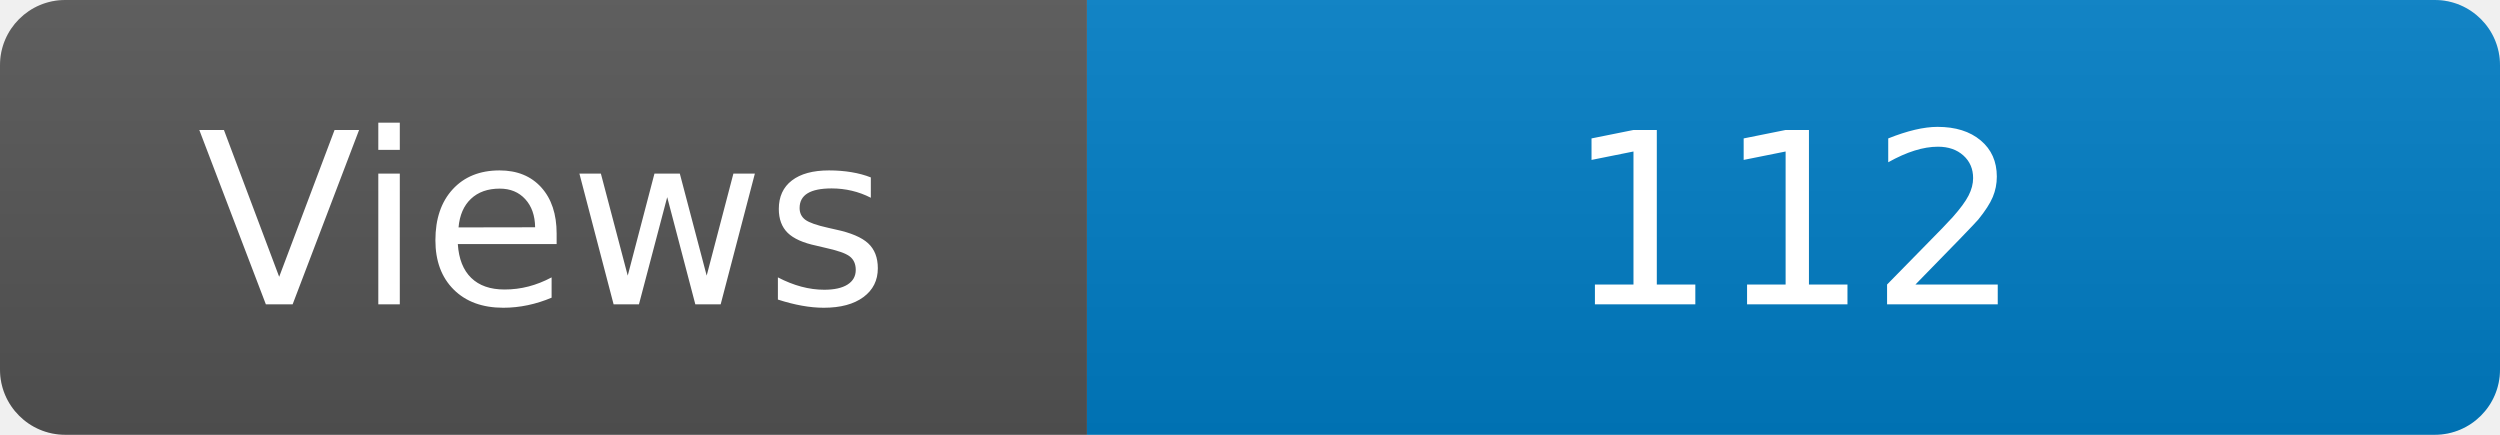
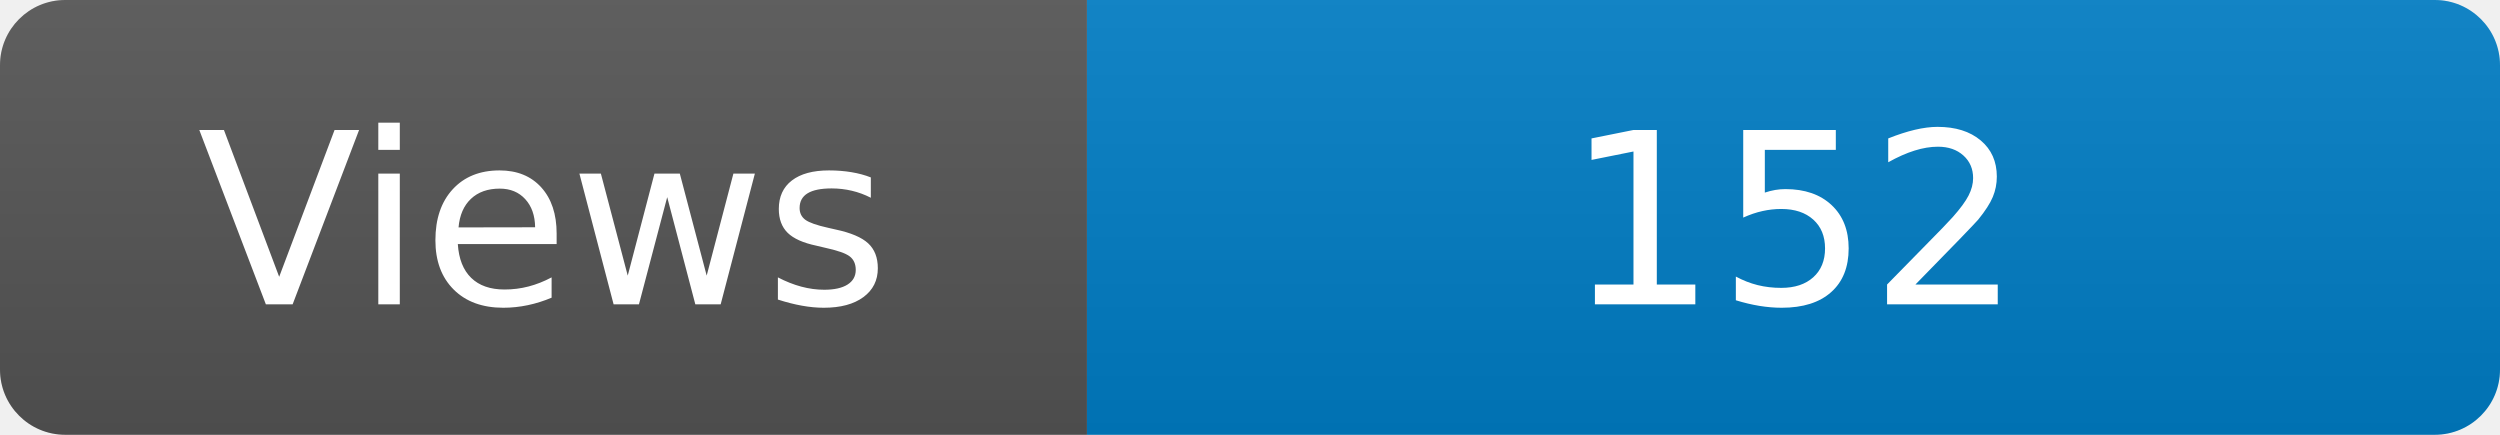
<svg xmlns="http://www.w3.org/2000/svg" width="115" height="20" role="img" aria-label="Maintained?: yes">
  <linearGradient id="s" x2="0" y2="100%">
    <stop offset="0" stop-color="#bbb" stop-opacity=".1" />
    <stop offset="1" stop-opacity=".1" />
  </linearGradient>
  <clipPath id="r">
    <rect width="115" height="20" rx="3" fill="#fff" />
  </clipPath>
  <g clip-path="url(#r)">
    <rect width="50" height="20" fill="#555" />
    <rect x="50" width="160" height="20" fill="#007ec6" />
    <rect width="115" height="20" fill="url(#s)" />
  </g>
  <g fill="#fff" text-anchor="middle" font-family="Verdana,Geneva,DejaVu Sans,sans-serif" font-size="110">
    <text x="250" y="140" transform="scale(.1)" fill="#fff">Views</text>
-     <text x="825" y="140" transform="scale(.1)" fill="#fff">112</text>
+     <text x="825" y="140" transform="scale(.1)" fill="#fff">152</text>
  </g>
</svg>
